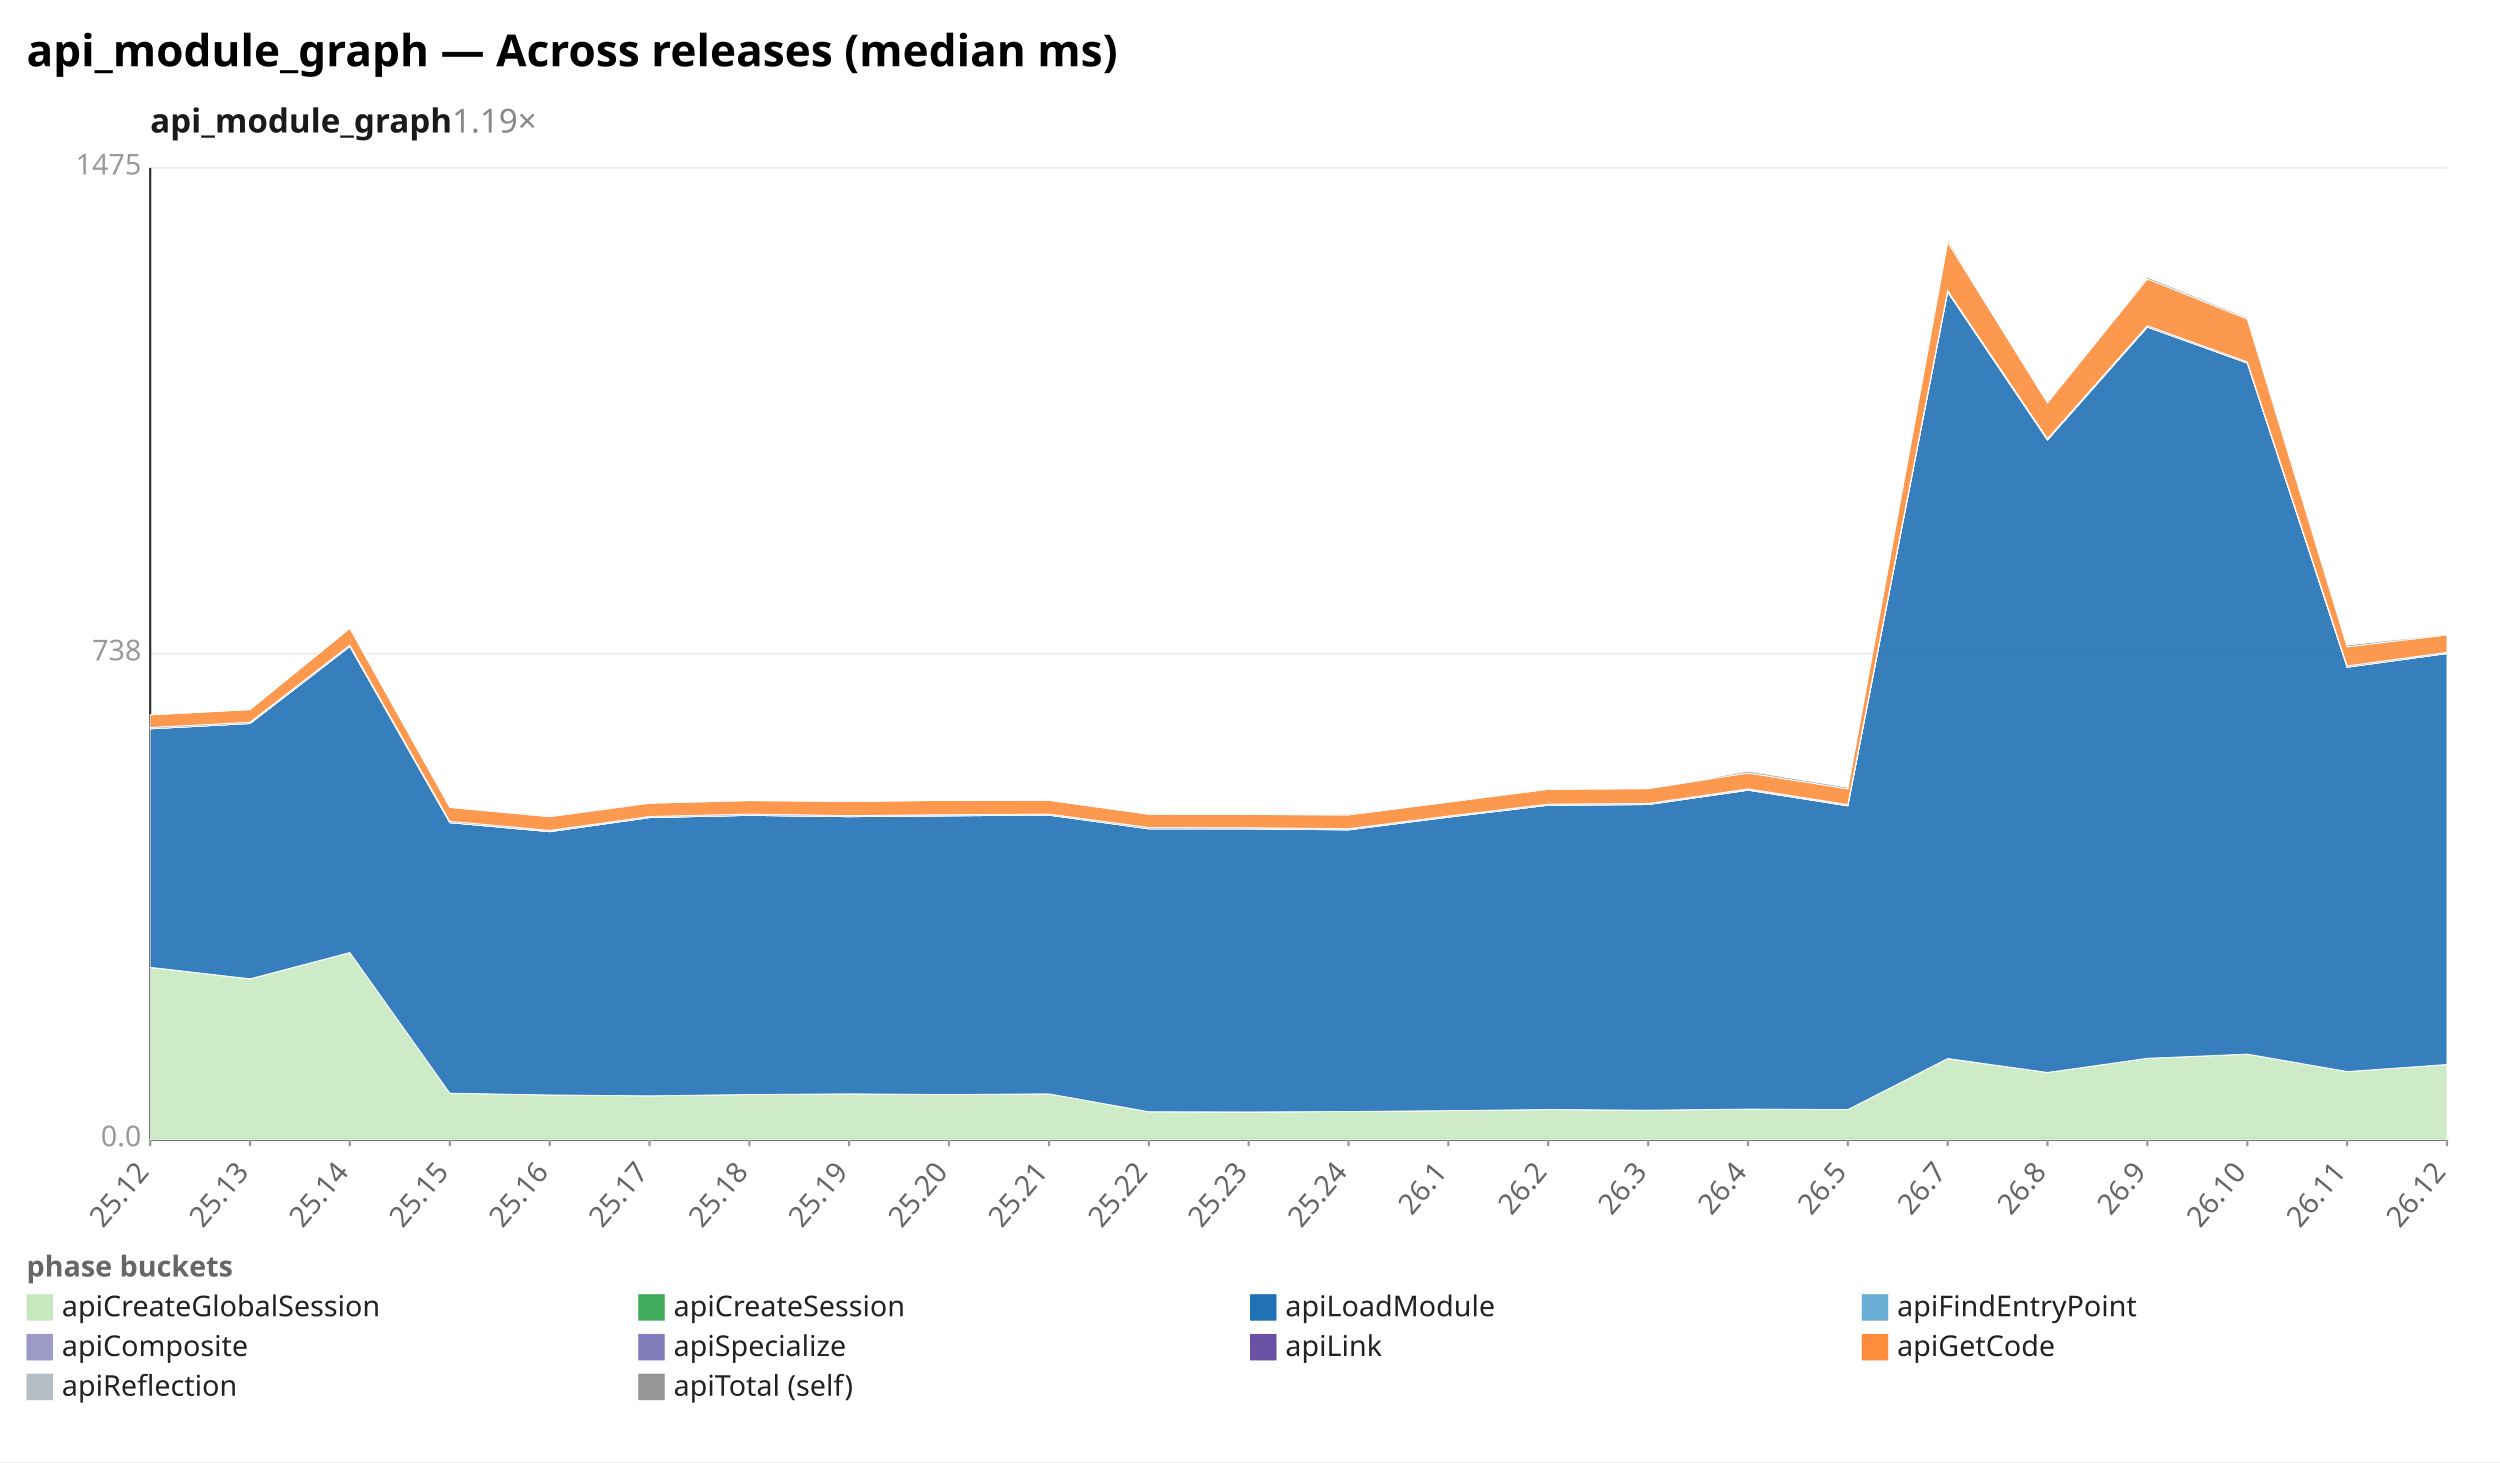
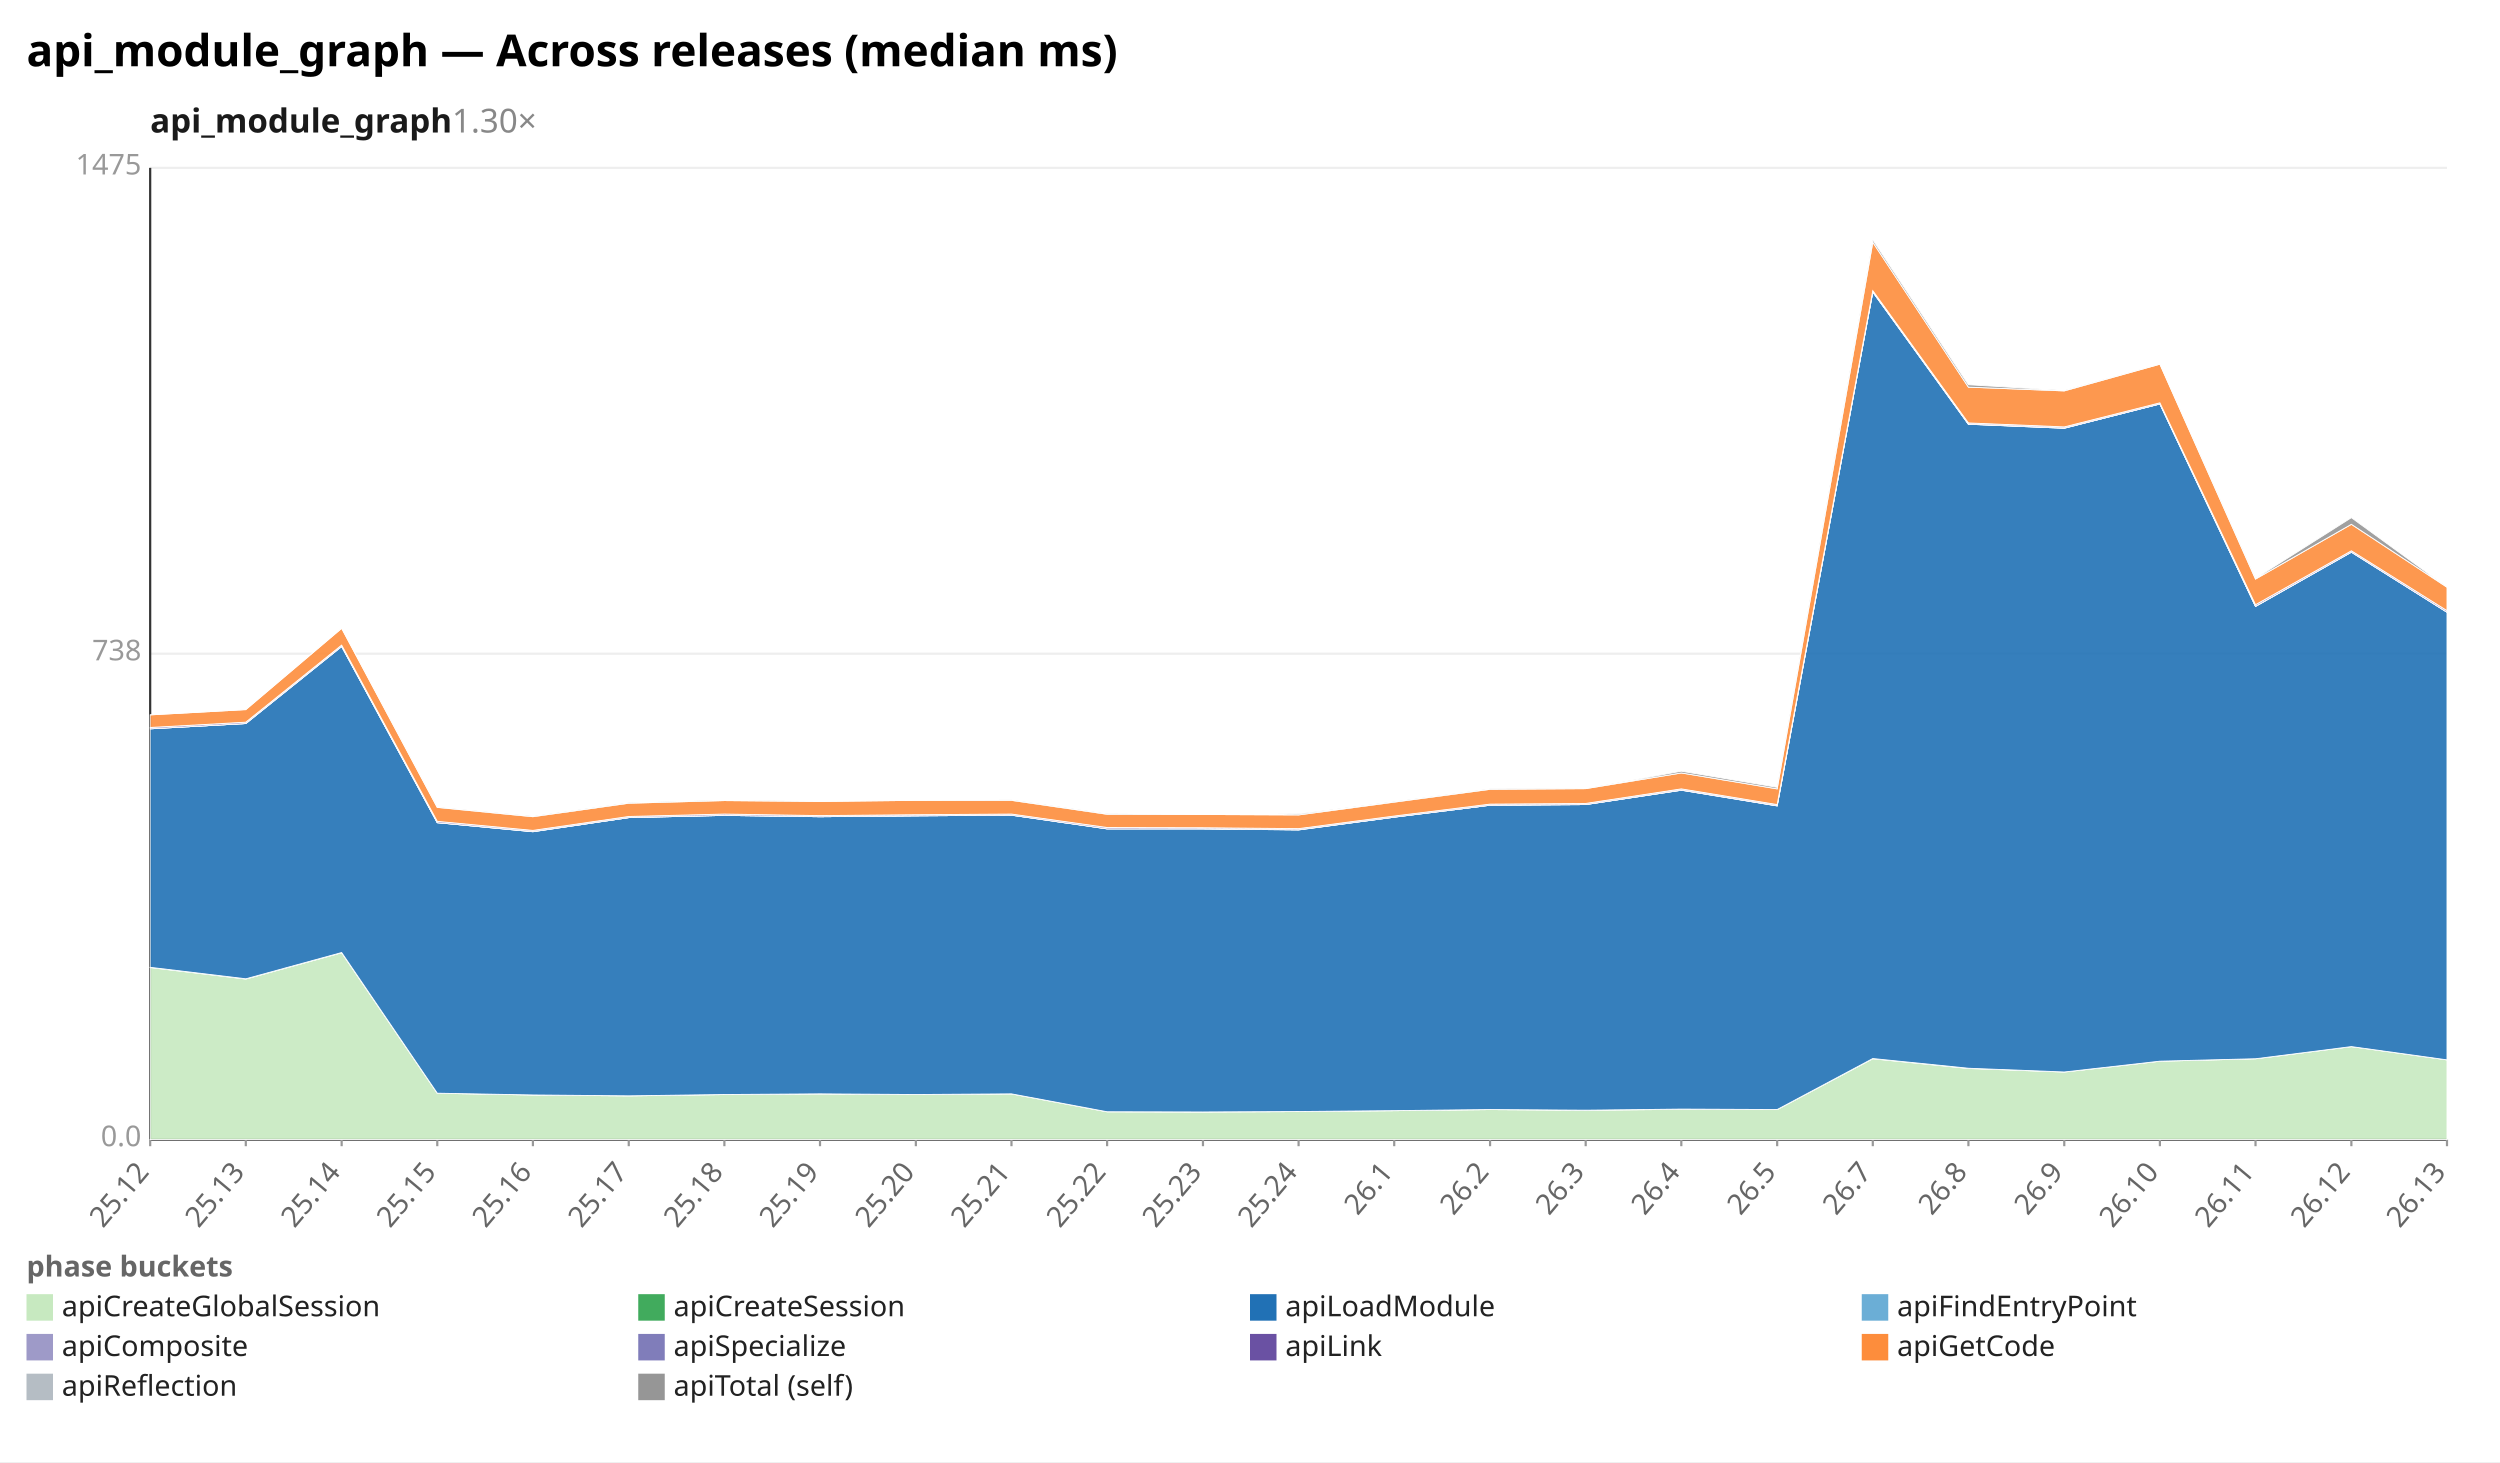
<svg xmlns="http://www.w3.org/2000/svg" width="1132" height="662" viewBox="0 0 1132 662" preserveAspectRatio="xMidYMid meet" font-family="sans-serif" font-size="13">
  <rect width="1132" height="662" fill="white" />
  <text x="12" y="30" font-size="20" font-weight="bold">api_module_graph — Across releases (median ms)</text>
-   <text x="68" y="60" font-size="15" font-weight="600" fill="#1a1a1a">api_module_graph<tspan fill="#888" font-weight="400" text-decoration="none">  1.19×</tspan>
+   <text x="68" y="60" font-size="15" font-weight="600" fill="#1a1a1a">api_module_graph<tspan fill="#888" font-weight="400" text-decoration="none">  1.30×</tspan>
  </text>
  <line x1="68.0" y1="516.0" x2="1108.0" y2="516.0" stroke="#eee" />
  <text x="64.0" y="519.0" text-anchor="end" fill="#999">0.0</text>
  <line x1="68.0" y1="296.0" x2="1108.0" y2="296.0" stroke="#eee" />
  <text x="64.0" y="299.0" text-anchor="end" fill="#999">738</text>
  <line x1="68.0" y1="76.0" x2="1108.0" y2="76.0" stroke="#eee" />
  <text x="64.0" y="79.0" text-anchor="end" fill="#999">1475</text>
  <line x1="68.0" y1="76.0" x2="68.0" y2="516.0" stroke="#333" />
  <line x1="68.0" y1="516.0" x2="1108.0" y2="516.0" stroke="#333" />
  <line x1="68.0" y1="516.0" x2="68.0" y2="519.0" stroke="#999" />
  <text x="68.0" y="531.0" text-anchor="end" fill="#666" transform="rotate(-50 68.0 531.0)">25.12</text>
-   <line x1="113.2" y1="516.0" x2="113.2" y2="519.0" stroke="#999" />
-   <text x="113.2" y="531.0" text-anchor="end" fill="#666" transform="rotate(-50 113.2 531.0)">25.13</text>
-   <line x1="158.4" y1="516.0" x2="158.4" y2="519.0" stroke="#999" />
-   <text x="158.4" y="531.0" text-anchor="end" fill="#666" transform="rotate(-50 158.4 531.0)">25.14</text>
-   <line x1="203.7" y1="516.0" x2="203.7" y2="519.0" stroke="#999" />
-   <text x="203.7" y="531.0" text-anchor="end" fill="#666" transform="rotate(-50 203.7 531.0)">25.15</text>
-   <line x1="248.9" y1="516.0" x2="248.9" y2="519.0" stroke="#999" />
-   <text x="248.9" y="531.0" text-anchor="end" fill="#666" transform="rotate(-50 248.9 531.0)">25.16</text>
-   <line x1="294.1" y1="516.0" x2="294.1" y2="519.0" stroke="#999" />
-   <text x="294.1" y="531.0" text-anchor="end" fill="#666" transform="rotate(-50 294.1 531.0)">25.17</text>
-   <line x1="339.3" y1="516.0" x2="339.3" y2="519.0" stroke="#999" />
-   <text x="339.3" y="531.0" text-anchor="end" fill="#666" transform="rotate(-50 339.3 531.0)">25.18</text>
-   <line x1="384.5" y1="516.0" x2="384.5" y2="519.0" stroke="#999" />
-   <text x="384.5" y="531.0" text-anchor="end" fill="#666" transform="rotate(-50 384.5 531.0)">25.19</text>
-   <line x1="429.7" y1="516.0" x2="429.7" y2="519.0" stroke="#999" />
-   <text x="429.7" y="531.0" text-anchor="end" fill="#666" transform="rotate(-50 429.7 531.0)">25.20</text>
-   <line x1="475.0" y1="516.0" x2="475.0" y2="519.0" stroke="#999" />
-   <text x="475.0" y="531.0" text-anchor="end" fill="#666" transform="rotate(-50 475.0 531.0)">25.21</text>
-   <line x1="520.2" y1="516.0" x2="520.2" y2="519.0" stroke="#999" />
-   <text x="520.2" y="531.0" text-anchor="end" fill="#666" transform="rotate(-50 520.2 531.0)">25.22</text>
-   <line x1="565.4" y1="516.0" x2="565.4" y2="519.0" stroke="#999" />
-   <text x="565.4" y="531.0" text-anchor="end" fill="#666" transform="rotate(-50 565.4 531.0)">25.23</text>
-   <line x1="610.6" y1="516.0" x2="610.6" y2="519.0" stroke="#999" />
-   <text x="610.6" y="531.0" text-anchor="end" fill="#666" transform="rotate(-50 610.6 531.0)">25.24</text>
-   <line x1="655.8" y1="516.0" x2="655.8" y2="519.0" stroke="#999" />
-   <text x="655.8" y="531.0" text-anchor="end" fill="#666" transform="rotate(-50 655.8 531.0)">26.1</text>
-   <line x1="701.0" y1="516.0" x2="701.0" y2="519.0" stroke="#999" />
-   <text x="701.0" y="531.0" text-anchor="end" fill="#666" transform="rotate(-50 701.0 531.0)">26.2</text>
-   <line x1="746.3" y1="516.0" x2="746.3" y2="519.0" stroke="#999" />
-   <text x="746.3" y="531.0" text-anchor="end" fill="#666" transform="rotate(-50 746.3 531.0)">26.3</text>
-   <line x1="791.5" y1="516.0" x2="791.5" y2="519.0" stroke="#999" />
-   <text x="791.5" y="531.0" text-anchor="end" fill="#666" transform="rotate(-50 791.5 531.0)">26.4</text>
-   <line x1="836.7" y1="516.0" x2="836.7" y2="519.0" stroke="#999" />
-   <text x="836.7" y="531.0" text-anchor="end" fill="#666" transform="rotate(-50 836.7 531.0)">26.5</text>
-   <line x1="881.9" y1="516.0" x2="881.9" y2="519.0" stroke="#999" />
-   <text x="881.9" y="531.0" text-anchor="end" fill="#666" transform="rotate(-50 881.9 531.0)">26.7</text>
-   <line x1="927.1" y1="516.0" x2="927.1" y2="519.0" stroke="#999" />
-   <text x="927.1" y="531.0" text-anchor="end" fill="#666" transform="rotate(-50 927.1 531.0)">26.8</text>
-   <line x1="972.3" y1="516.0" x2="972.3" y2="519.0" stroke="#999" />
-   <text x="972.3" y="531.0" text-anchor="end" fill="#666" transform="rotate(-50 972.3 531.0)">26.9</text>
-   <line x1="1017.6" y1="516.0" x2="1017.6" y2="519.0" stroke="#999" />
-   <text x="1017.6" y="531.0" text-anchor="end" fill="#666" transform="rotate(-50 1017.6 531.0)">26.10</text>
-   <line x1="1062.8" y1="516.0" x2="1062.8" y2="519.0" stroke="#999" />
-   <text x="1062.8" y="531.0" text-anchor="end" fill="#666" transform="rotate(-50 1062.8 531.0)">26.11</text>
+   <line x1="111.3" y1="516.0" x2="111.3" y2="519.0" stroke="#999" />
+   <text x="111.3" y="531.0" text-anchor="end" fill="#666" transform="rotate(-50 111.3 531.0)">25.13</text>
+   <line x1="154.7" y1="516.0" x2="154.7" y2="519.0" stroke="#999" />
+   <text x="154.7" y="531.0" text-anchor="end" fill="#666" transform="rotate(-50 154.7 531.0)">25.14</text>
+   <line x1="198.0" y1="516.0" x2="198.0" y2="519.0" stroke="#999" />
+   <text x="198.0" y="531.0" text-anchor="end" fill="#666" transform="rotate(-50 198.0 531.0)">25.15</text>
+   <line x1="241.3" y1="516.0" x2="241.3" y2="519.0" stroke="#999" />
+   <text x="241.3" y="531.0" text-anchor="end" fill="#666" transform="rotate(-50 241.3 531.0)">25.16</text>
+   <line x1="284.7" y1="516.0" x2="284.7" y2="519.0" stroke="#999" />
+   <text x="284.7" y="531.0" text-anchor="end" fill="#666" transform="rotate(-50 284.7 531.0)">25.17</text>
+   <line x1="328.0" y1="516.0" x2="328.0" y2="519.0" stroke="#999" />
+   <text x="328.0" y="531.0" text-anchor="end" fill="#666" transform="rotate(-50 328.0 531.0)">25.18</text>
+   <line x1="371.3" y1="516.0" x2="371.3" y2="519.0" stroke="#999" />
+   <text x="371.3" y="531.0" text-anchor="end" fill="#666" transform="rotate(-50 371.3 531.0)">25.19</text>
+   <line x1="414.7" y1="516.0" x2="414.7" y2="519.0" stroke="#999" />
+   <text x="414.7" y="531.0" text-anchor="end" fill="#666" transform="rotate(-50 414.7 531.0)">25.20</text>
+   <line x1="458.0" y1="516.0" x2="458.0" y2="519.0" stroke="#999" />
+   <text x="458.0" y="531.0" text-anchor="end" fill="#666" transform="rotate(-50 458.0 531.0)">25.21</text>
+   <line x1="501.3" y1="516.0" x2="501.3" y2="519.0" stroke="#999" />
+   <text x="501.3" y="531.0" text-anchor="end" fill="#666" transform="rotate(-50 501.3 531.0)">25.22</text>
+   <line x1="544.7" y1="516.0" x2="544.7" y2="519.0" stroke="#999" />
+   <text x="544.7" y="531.0" text-anchor="end" fill="#666" transform="rotate(-50 544.7 531.0)">25.23</text>
+   <line x1="588.0" y1="516.0" x2="588.0" y2="519.0" stroke="#999" />
+   <text x="588.0" y="531.0" text-anchor="end" fill="#666" transform="rotate(-50 588.0 531.0)">25.24</text>
+   <line x1="631.3" y1="516.0" x2="631.3" y2="519.0" stroke="#999" />
+   <text x="631.3" y="531.0" text-anchor="end" fill="#666" transform="rotate(-50 631.3 531.0)">26.1</text>
+   <line x1="674.7" y1="516.0" x2="674.7" y2="519.0" stroke="#999" />
+   <text x="674.7" y="531.0" text-anchor="end" fill="#666" transform="rotate(-50 674.7 531.0)">26.2</text>
+   <line x1="718.0" y1="516.0" x2="718.0" y2="519.0" stroke="#999" />
+   <text x="718.0" y="531.0" text-anchor="end" fill="#666" transform="rotate(-50 718.0 531.0)">26.3</text>
+   <line x1="761.3" y1="516.0" x2="761.3" y2="519.0" stroke="#999" />
+   <text x="761.3" y="531.0" text-anchor="end" fill="#666" transform="rotate(-50 761.3 531.0)">26.4</text>
+   <line x1="804.7" y1="516.0" x2="804.7" y2="519.0" stroke="#999" />
+   <text x="804.7" y="531.0" text-anchor="end" fill="#666" transform="rotate(-50 804.7 531.0)">26.5</text>
+   <line x1="848.0" y1="516.0" x2="848.0" y2="519.0" stroke="#999" />
+   <text x="848.0" y="531.0" text-anchor="end" fill="#666" transform="rotate(-50 848.0 531.0)">26.7</text>
+   <line x1="891.3" y1="516.0" x2="891.3" y2="519.0" stroke="#999" />
+   <text x="891.3" y="531.0" text-anchor="end" fill="#666" transform="rotate(-50 891.3 531.0)">26.8</text>
+   <line x1="934.7" y1="516.0" x2="934.7" y2="519.0" stroke="#999" />
+   <text x="934.7" y="531.0" text-anchor="end" fill="#666" transform="rotate(-50 934.7 531.0)">26.9</text>
+   <line x1="978.0" y1="516.0" x2="978.0" y2="519.0" stroke="#999" />
+   <text x="978.0" y="531.0" text-anchor="end" fill="#666" transform="rotate(-50 978.0 531.0)">26.10</text>
+   <line x1="1021.3" y1="516.0" x2="1021.3" y2="519.0" stroke="#999" />
+   <text x="1021.3" y="531.0" text-anchor="end" fill="#666" transform="rotate(-50 1021.3 531.0)">26.11</text>
+   <line x1="1064.7" y1="516.0" x2="1064.7" y2="519.0" stroke="#999" />
+   <text x="1064.7" y="531.0" text-anchor="end" fill="#666" transform="rotate(-50 1064.7 531.0)">26.12</text>
  <line x1="1108.0" y1="516.0" x2="1108.0" y2="519.0" stroke="#999" />
-   <text x="1108.0" y="531.0" text-anchor="end" fill="#666" transform="rotate(-50 1108.0 531.0)">26.12</text>
-   <polygon points="68.0,438.1 113.2,443.3 158.4,431.4 203.7,495.0 248.9,495.8 294.1,496.2 339.3,495.6 384.5,495.3 429.7,495.6 475.0,495.3 520.2,503.4 565.4,503.5 610.6,503.3 655.8,502.9 701.0,502.4 746.3,502.7 791.5,502.3 836.7,502.4 881.9,479.4 927.1,485.6 972.3,479.2 1017.6,477.3 1062.8,485.2 1108.0,482.0 1108.0,516.0 1062.8,516.0 1017.6,516.0 972.3,516.0 927.1,516.0 881.9,516.0 836.7,516.0 791.5,516.0 746.3,516.0 701.0,516.0 655.8,516.0 610.6,516.0 565.4,516.0 520.2,516.0 475.0,516.0 429.7,516.0 384.5,516.0 339.3,516.0 294.1,516.0 248.9,516.0 203.7,516.0 158.4,516.0 113.2,516.0 68.0,516.0" fill="#c7e9c0" fill-opacity="0.9" stroke="#fff" stroke-width="0.4" />
-   <polygon points="68.0,438.0 113.2,443.2 158.4,431.3 203.7,495.0 248.9,495.8 294.1,496.2 339.3,495.6 384.5,495.3 429.7,495.6 475.0,495.3 520.2,503.4 565.4,503.5 610.6,503.3 655.8,502.9 701.0,502.4 746.3,502.7 791.5,502.2 836.7,502.4 881.9,479.3 927.1,485.6 972.3,479.2 1017.6,477.3 1062.8,485.2 1108.0,482.0 1108.0,482.0 1062.8,485.2 1017.6,477.3 972.3,479.2 927.1,485.6 881.9,479.4 836.7,502.4 791.5,502.3 746.3,502.7 701.0,502.4 655.8,502.9 610.6,503.3 565.4,503.5 520.2,503.4 475.0,495.3 429.7,495.6 384.5,495.3 339.3,495.6 294.1,496.2 248.9,495.8 203.7,495.0 158.4,431.4 113.2,443.3 68.0,438.1" fill="#41ab5d" fill-opacity="0.9" stroke="#fff" stroke-width="0.4" />
-   <polygon points="68.0,330.0 113.2,327.6 158.4,292.7 203.7,372.5 248.9,376.6 294.1,370.2 339.3,369.2 384.5,369.8 429.7,369.4 475.0,369.1 520.2,375.3 565.4,375.3 610.6,375.8 655.8,370.0 701.0,364.6 746.3,364.3 791.5,357.8 836.7,364.9 881.9,132.2 927.1,199.2 972.3,148.1 1017.6,164.4 1062.8,302.1 1108.0,295.9 1108.0,482.0 1062.8,485.2 1017.6,477.3 972.3,479.2 927.1,485.6 881.9,479.3 836.7,502.4 791.5,502.2 746.3,502.7 701.0,502.4 655.8,502.9 610.6,503.3 565.4,503.5 520.2,503.4 475.0,495.3 429.7,495.6 384.5,495.3 339.3,495.6 294.1,496.2 248.9,495.8 203.7,495.0 158.4,431.3 113.2,443.2 68.0,438.0" fill="#2171b5" fill-opacity="0.9" stroke="#fff" stroke-width="0.4" />
-   <polygon points="68.0,330.0 113.2,327.6 158.4,292.7 203.7,372.5 248.9,376.6 294.1,370.2 339.3,369.2 384.5,369.8 429.7,369.4 475.0,369.1 520.2,375.3 565.4,375.3 610.6,375.7 655.8,370.0 701.0,364.6 746.3,364.3 791.5,357.8 836.7,364.9 881.9,132.2 927.1,199.2 972.3,148.1 1017.6,164.4 1062.8,302.1 1108.0,295.9 1108.0,295.9 1062.8,302.1 1017.6,164.4 972.3,148.1 927.1,199.2 881.9,132.2 836.7,364.9 791.5,357.8 746.3,364.3 701.0,364.6 655.8,370.0 610.6,375.8 565.4,375.3 520.2,375.3 475.0,369.1 429.7,369.4 384.5,369.8 339.3,369.2 294.1,370.2 248.9,376.6 203.7,372.5 158.4,292.7 113.2,327.6 68.0,330.0" fill="#6baed6" fill-opacity="0.9" stroke="#fff" stroke-width="0.4" />
-   <polygon points="68.0,330.0 113.2,327.6 158.4,292.7 203.7,372.5 248.9,376.5 294.1,370.2 339.3,369.2 384.5,369.8 429.7,369.4 475.0,369.1 520.2,375.3 565.4,375.3 610.6,375.7 655.8,370.0 701.0,364.6 746.3,364.3 791.5,357.7 836.7,364.8 881.9,132.2 927.1,199.2 972.3,148.1 1017.6,164.4 1062.8,302.1 1108.0,295.9 1108.0,295.9 1062.8,302.1 1017.6,164.4 972.3,148.1 927.1,199.2 881.9,132.2 836.7,364.9 791.5,357.8 746.3,364.3 701.0,364.6 655.8,370.0 610.6,375.7 565.4,375.3 520.2,375.3 475.0,369.1 429.7,369.4 384.5,369.8 339.3,369.2 294.1,370.2 248.9,376.6 203.7,372.5 158.4,292.7 113.2,327.6 68.0,330.0" fill="#9e9ac8" fill-opacity="0.9" stroke="#fff" stroke-width="0.4" />
-   <polygon points="68.0,329.4 113.2,327.0 158.4,292.1 203.7,371.9 248.9,376.0 294.1,369.7 339.3,368.6 384.5,369.3 429.7,368.9 475.0,368.6 520.2,374.7 565.4,374.8 610.6,375.2 655.8,369.5 701.0,364.1 746.3,363.8 791.5,357.2 836.7,364.3 881.9,131.6 927.1,198.6 972.3,147.5 1017.6,163.9 1062.8,301.5 1108.0,295.4 1108.0,295.9 1062.8,302.1 1017.6,164.4 972.3,148.1 927.1,199.2 881.9,132.2 836.7,364.8 791.5,357.7 746.3,364.3 701.0,364.6 655.8,370.0 610.6,375.7 565.4,375.3 520.2,375.3 475.0,369.1 429.7,369.4 384.5,369.8 339.3,369.2 294.1,370.2 248.9,376.5 203.7,372.5 158.4,292.7 113.2,327.6 68.0,330.0" fill="#6a51a3" fill-opacity="0.9" stroke="#fff" stroke-width="0.4" />
-   <polygon points="68.0,323.7 113.2,321.3 158.4,284.5 203.7,365.6 248.9,369.8 294.1,363.7 339.3,362.5 384.5,362.9 429.7,362.4 475.0,362.4 520.2,368.7 565.4,368.8 610.6,369.0 655.8,363.2 701.0,357.4 746.3,357.1 791.5,350.0 836.7,357.2 881.9,109.7 927.1,182.4 972.3,126.3 1017.6,144.5 1062.8,292.9 1108.0,287.5 1108.0,295.4 1062.8,301.5 1017.6,163.9 972.3,147.5 927.1,198.6 881.9,131.6 836.7,364.3 791.5,357.2 746.3,363.8 701.0,364.1 655.8,369.5 610.6,375.2 565.4,374.8 520.2,374.7 475.0,368.6 429.7,368.9 384.5,369.3 339.3,368.6 294.1,369.7 248.9,376.0 203.7,371.9 158.4,292.1 113.2,327.0 68.0,329.4" fill="#fd8d3c" fill-opacity="0.9" stroke="#fff" stroke-width="0.4" />
-   <polygon points="68.0,323.7 113.2,321.3 158.4,284.5 203.7,365.5 248.9,369.6 294.1,363.5 339.3,362.3 384.5,362.9 429.7,362.4 475.0,362.2 520.2,368.5 565.4,368.8 610.6,368.5 655.8,363.0 701.0,357.2 746.3,357.1 791.5,349.2 836.7,356.5 881.9,108.6 927.1,182.4 972.3,125.5 1017.6,143.9 1062.8,292.1 1108.0,287.1 1108.0,287.5 1062.8,292.9 1017.6,144.5 972.3,126.3 927.1,182.4 881.9,109.7 836.7,357.2 791.5,350.0 746.3,357.1 701.0,357.4 655.8,363.2 610.6,369.0 565.4,368.8 520.2,368.7 475.0,362.4 429.7,362.4 384.5,362.9 339.3,362.5 294.1,363.7 248.9,369.8 203.7,365.6 158.4,284.5 113.2,321.3 68.0,323.7" fill="#969696" fill-opacity="0.9" stroke="#fff" stroke-width="0.4" />
+   <text x="1108.0" y="531.0" text-anchor="end" fill="#666" transform="rotate(-50 1108.0 531.0)">26.13</text>
+   <polygon points="68.0,438.1 111.3,443.3 154.7,431.4 198.0,495.0 241.3,495.8 284.7,496.2 328.0,495.6 371.3,495.3 414.7,495.6 458.0,495.3 501.3,503.4 544.7,503.5 588.0,503.3 631.3,502.9 674.7,502.4 718.0,502.7 761.3,502.3 804.7,502.4 848.0,479.4 891.3,483.8 934.7,485.4 978.0,480.5 1021.3,479.4 1064.7,473.9 1108.0,479.9 1108.0,516.0 1064.7,516.0 1021.3,516.0 978.0,516.0 934.7,516.0 891.3,516.0 848.0,516.0 804.7,516.0 761.3,516.0 718.0,516.0 674.7,516.0 631.3,516.0 588.0,516.0 544.7,516.0 501.3,516.0 458.0,516.0 414.7,516.0 371.3,516.0 328.0,516.0 284.7,516.0 241.3,516.0 198.0,516.0 154.7,516.0 111.3,516.0 68.0,516.0" fill="#c7e9c0" fill-opacity="0.9" stroke="#fff" stroke-width="0.4" />
+   <polygon points="68.0,438.0 111.3,443.2 154.7,431.3 198.0,495.0 241.3,495.8 284.7,496.2 328.0,495.6 371.3,495.3 414.7,495.6 458.0,495.3 501.3,503.4 544.7,503.5 588.0,503.3 631.3,502.9 674.7,502.4 718.0,502.7 761.3,502.2 804.7,502.4 848.0,479.3 891.3,483.7 934.7,485.4 978.0,480.5 1021.3,479.4 1064.7,473.9 1108.0,479.9 1108.0,479.9 1064.7,473.9 1021.3,479.4 978.0,480.5 934.7,485.4 891.3,483.8 848.0,479.4 804.7,502.4 761.3,502.3 718.0,502.7 674.7,502.4 631.3,502.9 588.0,503.3 544.7,503.5 501.3,503.4 458.0,495.3 414.7,495.6 371.3,495.3 328.0,495.6 284.7,496.2 241.3,495.8 198.0,495.0 154.7,431.4 111.3,443.3 68.0,438.1" fill="#41ab5d" fill-opacity="0.9" stroke="#fff" stroke-width="0.4" />
+   <polygon points="68.0,330.0 111.3,327.6 154.7,292.7 198.0,372.5 241.3,376.6 284.7,370.2 328.0,369.2 371.3,369.8 414.7,369.4 458.0,369.1 501.3,375.3 544.7,375.3 588.0,375.8 631.3,370.0 674.7,364.6 718.0,364.3 761.3,357.8 804.7,364.9 848.0,132.2 891.3,192.1 934.7,193.9 978.0,182.9 1021.3,274.6 1064.7,250.0 1108.0,277.2 1108.0,479.9 1064.7,473.9 1021.3,479.4 978.0,480.5 934.7,485.4 891.3,483.7 848.0,479.3 804.7,502.4 761.3,502.2 718.0,502.7 674.7,502.4 631.3,502.9 588.0,503.3 544.7,503.5 501.3,503.4 458.0,495.3 414.7,495.6 371.3,495.3 328.0,495.6 284.7,496.2 241.3,495.8 198.0,495.0 154.7,431.3 111.3,443.2 68.0,438.0" fill="#2171b5" fill-opacity="0.9" stroke="#fff" stroke-width="0.4" />
+   <polygon points="68.0,330.0 111.3,327.6 154.7,292.7 198.0,372.5 241.3,376.6 284.7,370.2 328.0,369.2 371.3,369.8 414.7,369.4 458.0,369.1 501.3,375.3 544.7,375.3 588.0,375.7 631.3,370.0 674.7,364.6 718.0,364.3 761.3,357.8 804.7,364.9 848.0,132.2 891.3,192.1 934.7,193.9 978.0,182.9 1021.3,274.5 1064.7,250.0 1108.0,277.2 1108.0,277.2 1064.7,250.0 1021.3,274.6 978.0,182.9 934.7,193.9 891.3,192.1 848.0,132.2 804.7,364.9 761.3,357.8 718.0,364.3 674.7,364.6 631.3,370.0 588.0,375.8 544.7,375.3 501.3,375.3 458.0,369.1 414.7,369.4 371.3,369.8 328.0,369.2 284.7,370.2 241.3,376.6 198.0,372.5 154.7,292.7 111.3,327.6 68.0,330.0" fill="#6baed6" fill-opacity="0.9" stroke="#fff" stroke-width="0.4" />
+   <polygon points="68.0,330.0 111.3,327.6 154.7,292.7 198.0,372.5 241.3,376.5 284.7,370.2 328.0,369.2 371.3,369.8 414.7,369.4 458.0,369.1 501.3,375.3 544.7,375.3 588.0,375.7 631.3,370.0 674.7,364.6 718.0,364.3 761.3,357.7 804.7,364.8 848.0,132.2 891.3,192.0 934.7,193.8 978.0,182.9 1021.3,274.5 1064.7,250.0 1108.0,277.2 1108.0,277.2 1064.7,250.0 1021.3,274.5 978.0,182.9 934.7,193.9 891.3,192.1 848.0,132.2 804.7,364.9 761.3,357.8 718.0,364.3 674.7,364.6 631.3,370.0 588.0,375.7 544.7,375.3 501.3,375.3 458.0,369.1 414.7,369.4 371.3,369.8 328.0,369.2 284.7,370.2 241.3,376.6 198.0,372.5 154.7,292.7 111.3,327.6 68.0,330.0" fill="#9e9ac8" fill-opacity="0.9" stroke="#fff" stroke-width="0.4" />
+   <polygon points="68.0,329.4 111.3,327.0 154.7,292.1 198.0,371.9 241.3,376.0 284.7,369.7 328.0,368.6 371.3,369.3 414.7,368.9 458.0,368.6 501.3,374.7 544.7,374.8 588.0,375.2 631.3,369.5 674.7,364.1 718.0,363.8 761.3,357.2 804.7,364.3 848.0,131.6 891.3,191.5 934.7,193.3 978.0,182.4 1021.3,273.8 1064.7,249.4 1108.0,276.5 1108.0,277.2 1064.7,250.0 1021.3,274.5 978.0,182.9 934.7,193.8 891.3,192.0 848.0,132.2 804.7,364.8 761.3,357.7 718.0,364.3 674.7,364.6 631.3,370.0 588.0,375.7 544.7,375.3 501.3,375.3 458.0,369.1 414.7,369.4 371.3,369.8 328.0,369.2 284.7,370.2 241.3,376.5 198.0,372.5 154.7,292.7 111.3,327.6 68.0,330.0" fill="#6a51a3" fill-opacity="0.9" stroke="#fff" stroke-width="0.4" />
+   <polygon points="68.0,323.7 111.3,321.3 154.7,284.5 198.0,365.6 241.3,369.8 284.7,363.7 328.0,362.5 371.3,362.9 414.7,362.4 458.0,362.4 501.3,368.7 544.7,368.8 588.0,369.0 631.3,363.2 674.7,357.4 718.0,357.1 761.3,350.0 804.7,357.2 848.0,109.7 891.3,175.3 934.7,177.0 978.0,164.9 1021.3,262.2 1064.7,237.4 1108.0,265.9 1108.0,276.5 1064.7,249.4 1021.3,273.8 978.0,182.4 934.7,193.3 891.3,191.5 848.0,131.6 804.7,364.3 761.3,357.2 718.0,363.8 674.7,364.1 631.3,369.5 588.0,375.2 544.7,374.8 501.3,374.7 458.0,368.6 414.7,368.9 371.3,369.3 328.0,368.6 284.7,369.7 241.3,376.0 198.0,371.9 154.7,292.1 111.3,327.0 68.0,329.4" fill="#fd8d3c" fill-opacity="0.9" stroke="#fff" stroke-width="0.4" />
+   <polygon points="68.0,323.7 111.3,321.3 154.7,284.5 198.0,365.5 241.3,369.6 284.7,363.5 328.0,362.3 371.3,362.9 414.7,362.4 458.0,362.2 501.3,368.5 544.7,368.8 588.0,368.5 631.3,363.0 674.7,357.2 718.0,357.1 761.3,349.2 804.7,356.5 848.0,108.6 891.3,174.2 934.7,176.8 978.0,164.9 1021.3,261.9 1064.7,234.4 1108.0,265.9 1108.0,265.9 1064.7,237.4 1021.3,262.2 978.0,164.9 934.7,177.0 891.3,175.3 848.0,109.7 804.7,357.2 761.3,350.0 718.0,357.1 674.7,357.4 631.3,363.2 588.0,369.0 544.7,368.8 501.3,368.7 458.0,362.4 414.7,362.4 371.3,362.9 328.0,362.5 284.7,363.7 241.3,369.8 198.0,365.6 154.7,284.5 111.3,321.3 68.0,323.7" fill="#969696" fill-opacity="0.9" stroke="#fff" stroke-width="0.4" />
  <text x="12" y="578" fill="#666" font-weight="600">phase buckets</text>
  <rect x="12" y="586" width="12" height="12" fill="#c7e9c0" />
  <text x="28" y="596" fill="#222">apiCreateGlobalSession</text>
  <rect x="289" y="586" width="12" height="12" fill="#41ab5d" />
  <text x="305" y="596" fill="#222">apiCreateSession</text>
  <rect x="566" y="586" width="12" height="12" fill="#2171b5" />
  <text x="582" y="596" fill="#222">apiLoadModule</text>
  <rect x="843" y="586" width="12" height="12" fill="#6baed6" />
  <text x="859" y="596" fill="#222">apiFindEntryPoint</text>
  <rect x="12" y="604" width="12" height="12" fill="#9e9ac8" />
  <text x="28" y="614" fill="#222">apiComposite</text>
  <rect x="289" y="604" width="12" height="12" fill="#807dba" />
  <text x="305" y="614" fill="#222">apiSpecialize</text>
  <rect x="566" y="604" width="12" height="12" fill="#6a51a3" />
  <text x="582" y="614" fill="#222">apiLink</text>
  <rect x="843" y="604" width="12" height="12" fill="#fd8d3c" />
  <text x="859" y="614" fill="#222">apiGetCode</text>
  <rect x="12" y="622" width="12" height="12" fill="#b5bdc4" />
  <text x="28" y="632" fill="#222">apiReflection</text>
  <rect x="289" y="622" width="12" height="12" fill="#969696" />
  <text x="305" y="632" fill="#222">apiTotal (self)</text>
</svg>
